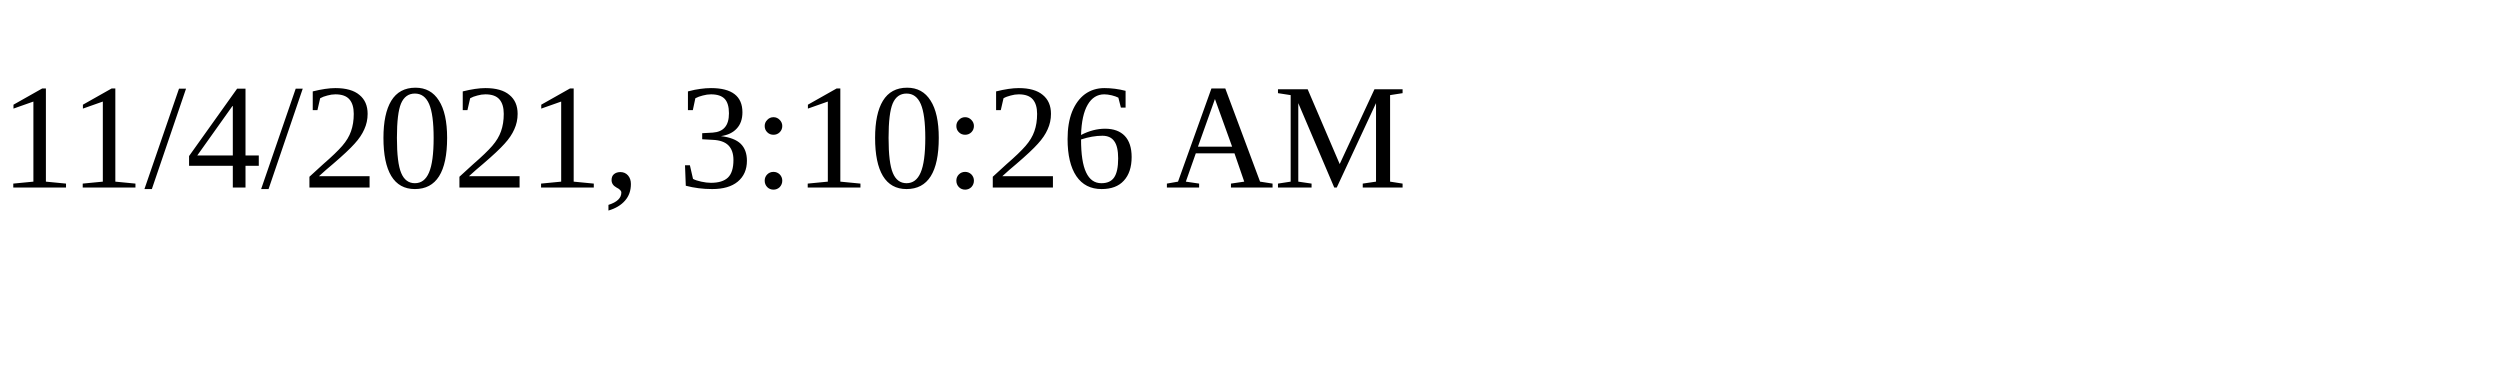
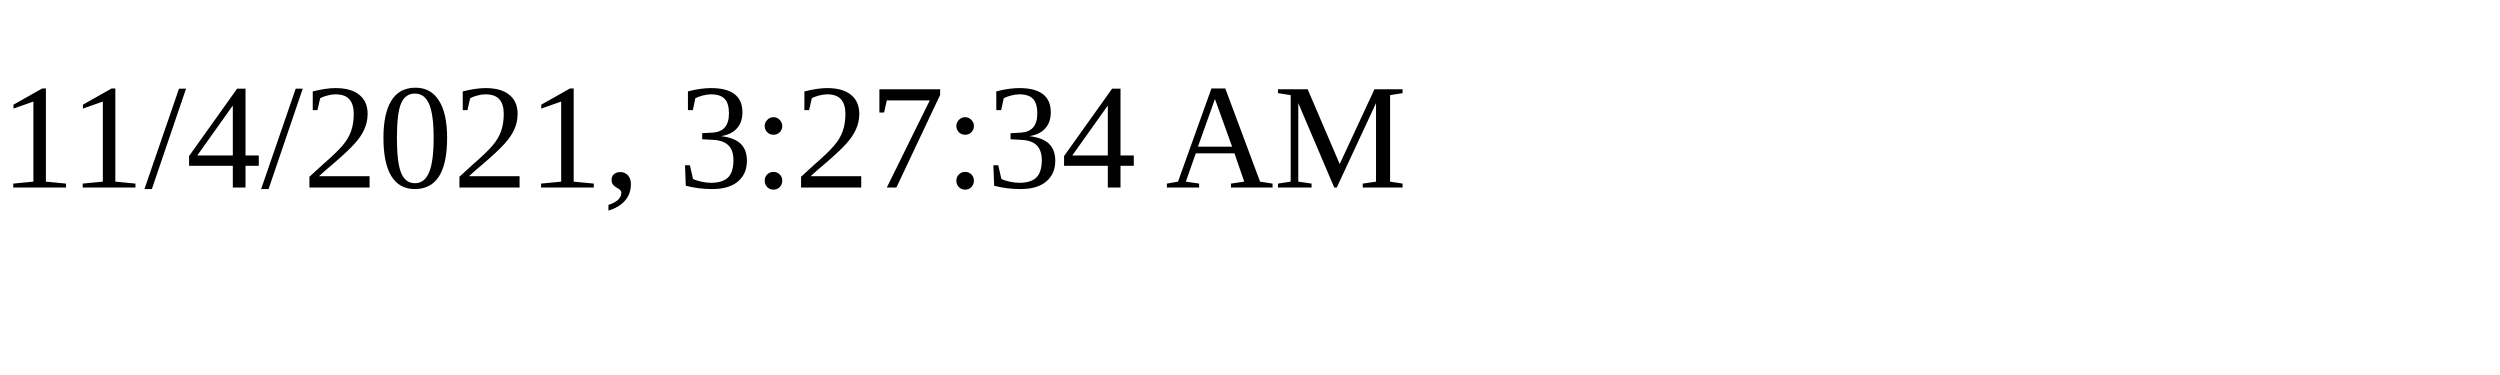
<svg xmlns="http://www.w3.org/2000/svg" height="30" width="200">
-   <text x="0" y="15">11/4/2021, 3:10:26 AM</text>
+   <text x="0" y="15">11/4/2021, 3:27:34 AM</text>
</svg>
